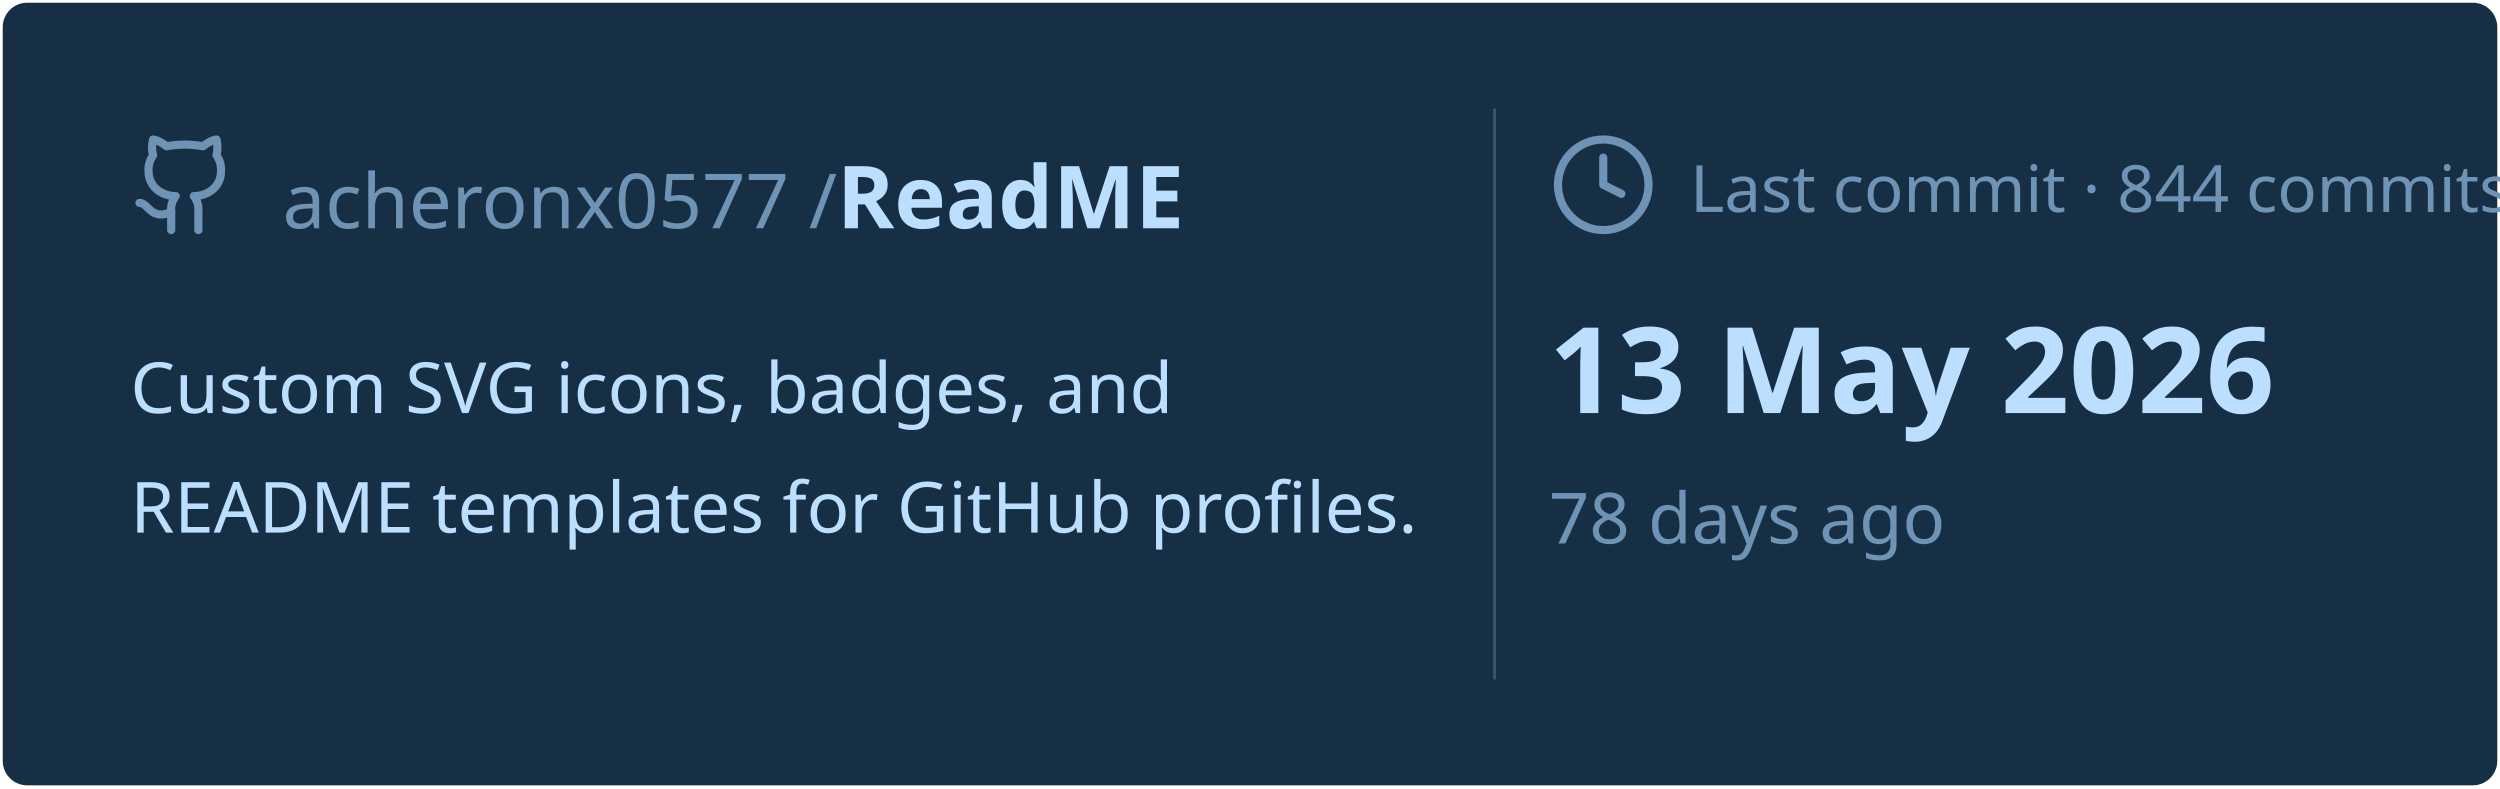
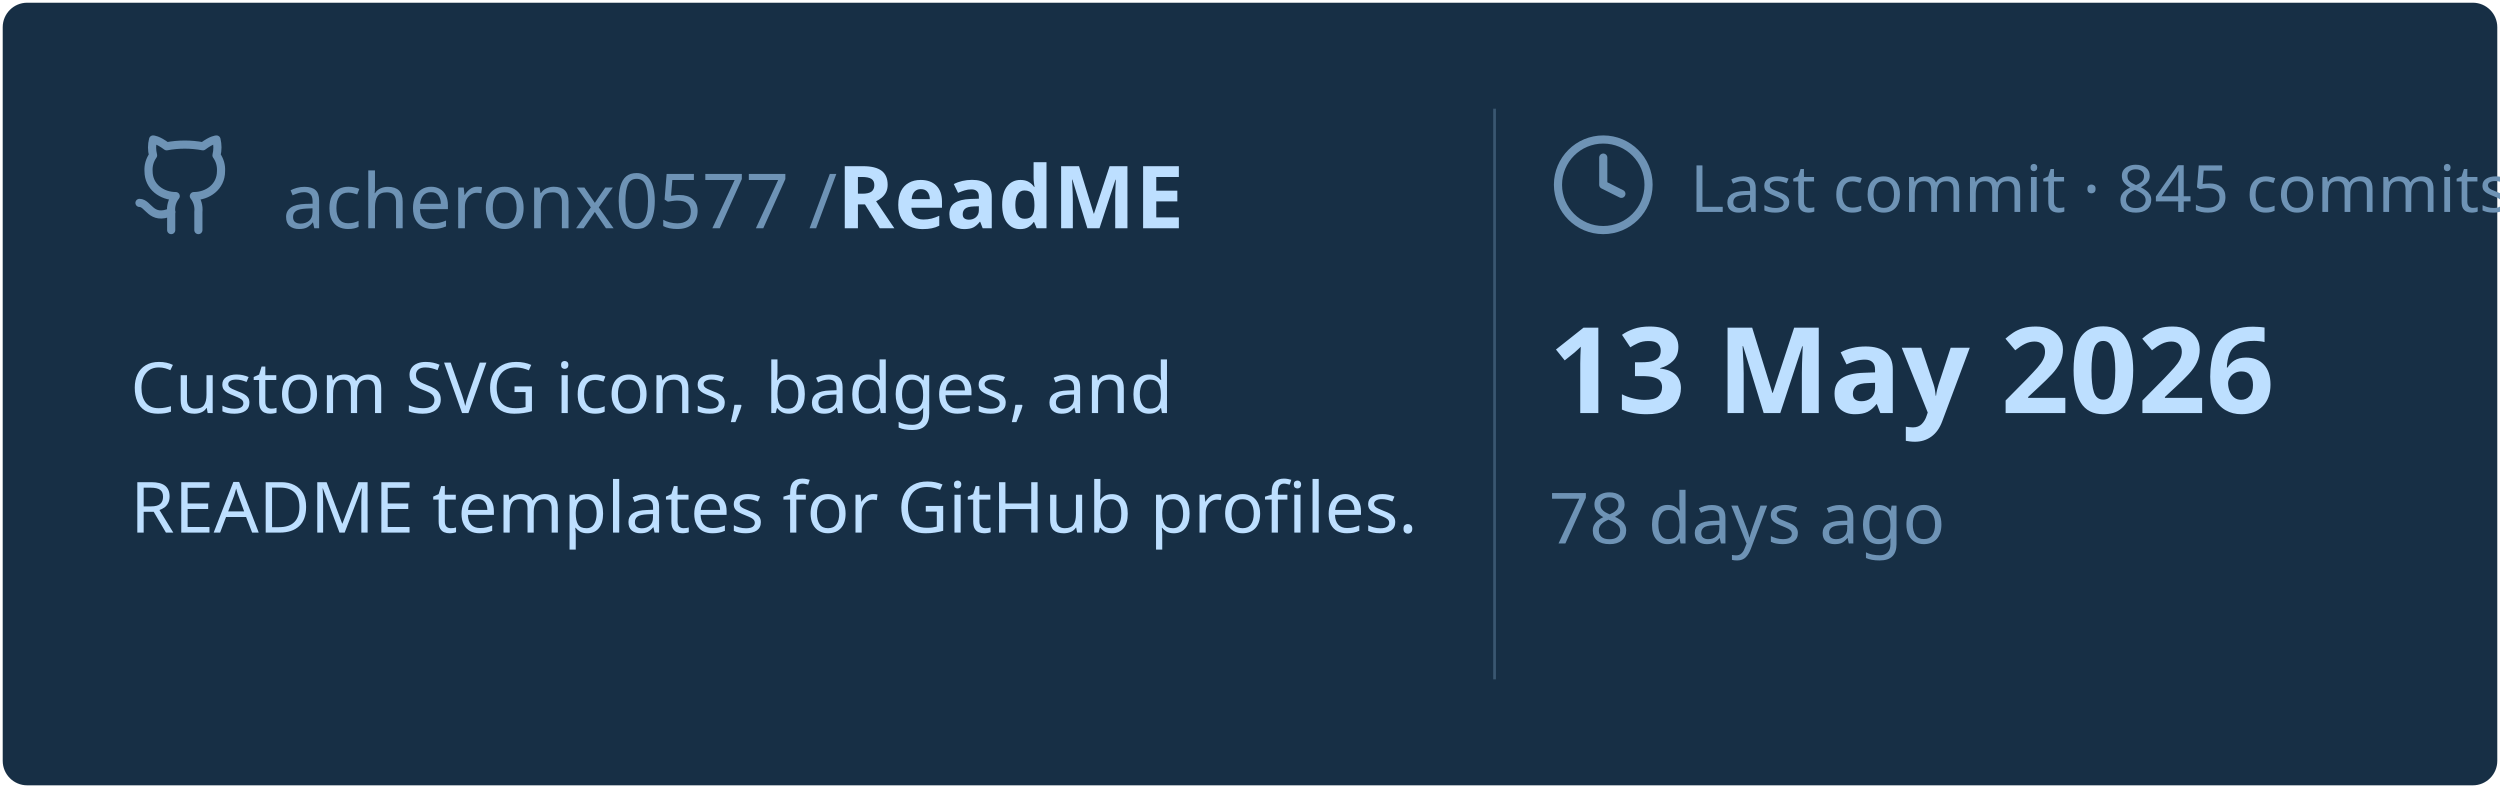
<svg xmlns="http://www.w3.org/2000/svg" viewBox="0 0 460 145" width="460px" height="145px">
  <rect stroke="#000000" stroke-opacity="0" fill="#172F45" rx="4.5" x="0.5" y="0.5" width="459" height="144" />
  <g transform="translate(24, 42)">
    <svg x="0" y="-18" width="20" height="20" viewBox="0 0 24 24" fill="none" stroke="#6E93B5" stroke-width="1.8" stroke-linecap="round" stroke-linejoin="round">
      <path d="M15 22v-4a4.8 4.8 0 0 0-1-3.5c3 0 6-2 6-5.5.08-1.25-.27-2.48-1-3.5.28-1.15.28-2.35 0-3.5 0 0-1 0-3 1.5-2.64-.5-5.36-.5-8 0C6 2 5 2 5 2c-.3 1.15-.3 2.35 0 3.5A5.403 5.403 0 0 0 4 9c0 3.5 3 5.5 6 5.5-.39.49-.68 1.05-.85 1.65-.17.6-.22 1.23-.15 1.85v4" />
      <path d="M9 18c-4.51 2-5-2-7-2" />
    </svg>
    <text x="28" y="0" font-family="&quot;Segoe UI&quot;, Ubuntu, sans-serif" font-size="14" font-weight="400" fill="#6E93B5">acheronx0577 /</text>
    <text x="130" y="0" font-family="&quot;Segoe UI&quot;, Ubuntu, sans-serif" font-size="16" font-weight="700" fill="#BDDFFF">ReadME</text>
  </g>
  <text x="24" y="76" font-family="&quot;Segoe UI&quot;, Ubuntu, sans-serif" font-size="13" font-weight="400" fill="#BDDFFF">Custom SVG icons, badges, and</text>
  <text x="24" y="98" font-family="&quot;Segoe UI&quot;, Ubuntu, sans-serif" font-size="13" font-weight="400" fill="#BDDFFF">README templates for GitHub profiles.</text>
  <line x1="275" y1="20" x2="275" y2="125" stroke="#6E93B5" stroke-width="0.5" stroke-opacity="0.4" />
  <svg x="285" y="24" width="20" height="20" viewBox="0 0 24 24" fill="none" stroke="#6E93B5" stroke-width="1.8" stroke-linecap="round" stroke-linejoin="round">
    <circle cx="12" cy="12" r="10" />
    <polyline points="12 6 12 12 16 14" />
  </svg>
-   <text x="311" y="39" font-family="&quot;Segoe UI&quot;, Ubuntu, sans-serif" font-size="12" font-weight="400" fill="#6E93B5">Last commit · 844 commits</text>
+   <text x="311" y="39" font-family="&quot;Segoe UI&quot;, Ubuntu, sans-serif" font-size="12" font-weight="400" fill="#6E93B5">Last commit · 845 commits</text>
  <text x="285" y="76" font-family="&quot;Segoe UI&quot;, Ubuntu, sans-serif" font-size="22" font-weight="700" fill="#BDDFFF">13 May 2026</text>
  <text x="285" y="100" font-family="&quot;Segoe UI&quot;, Ubuntu, sans-serif" font-size="13" font-weight="400" fill="#6E93B5">78 days ago</text>
</svg>
